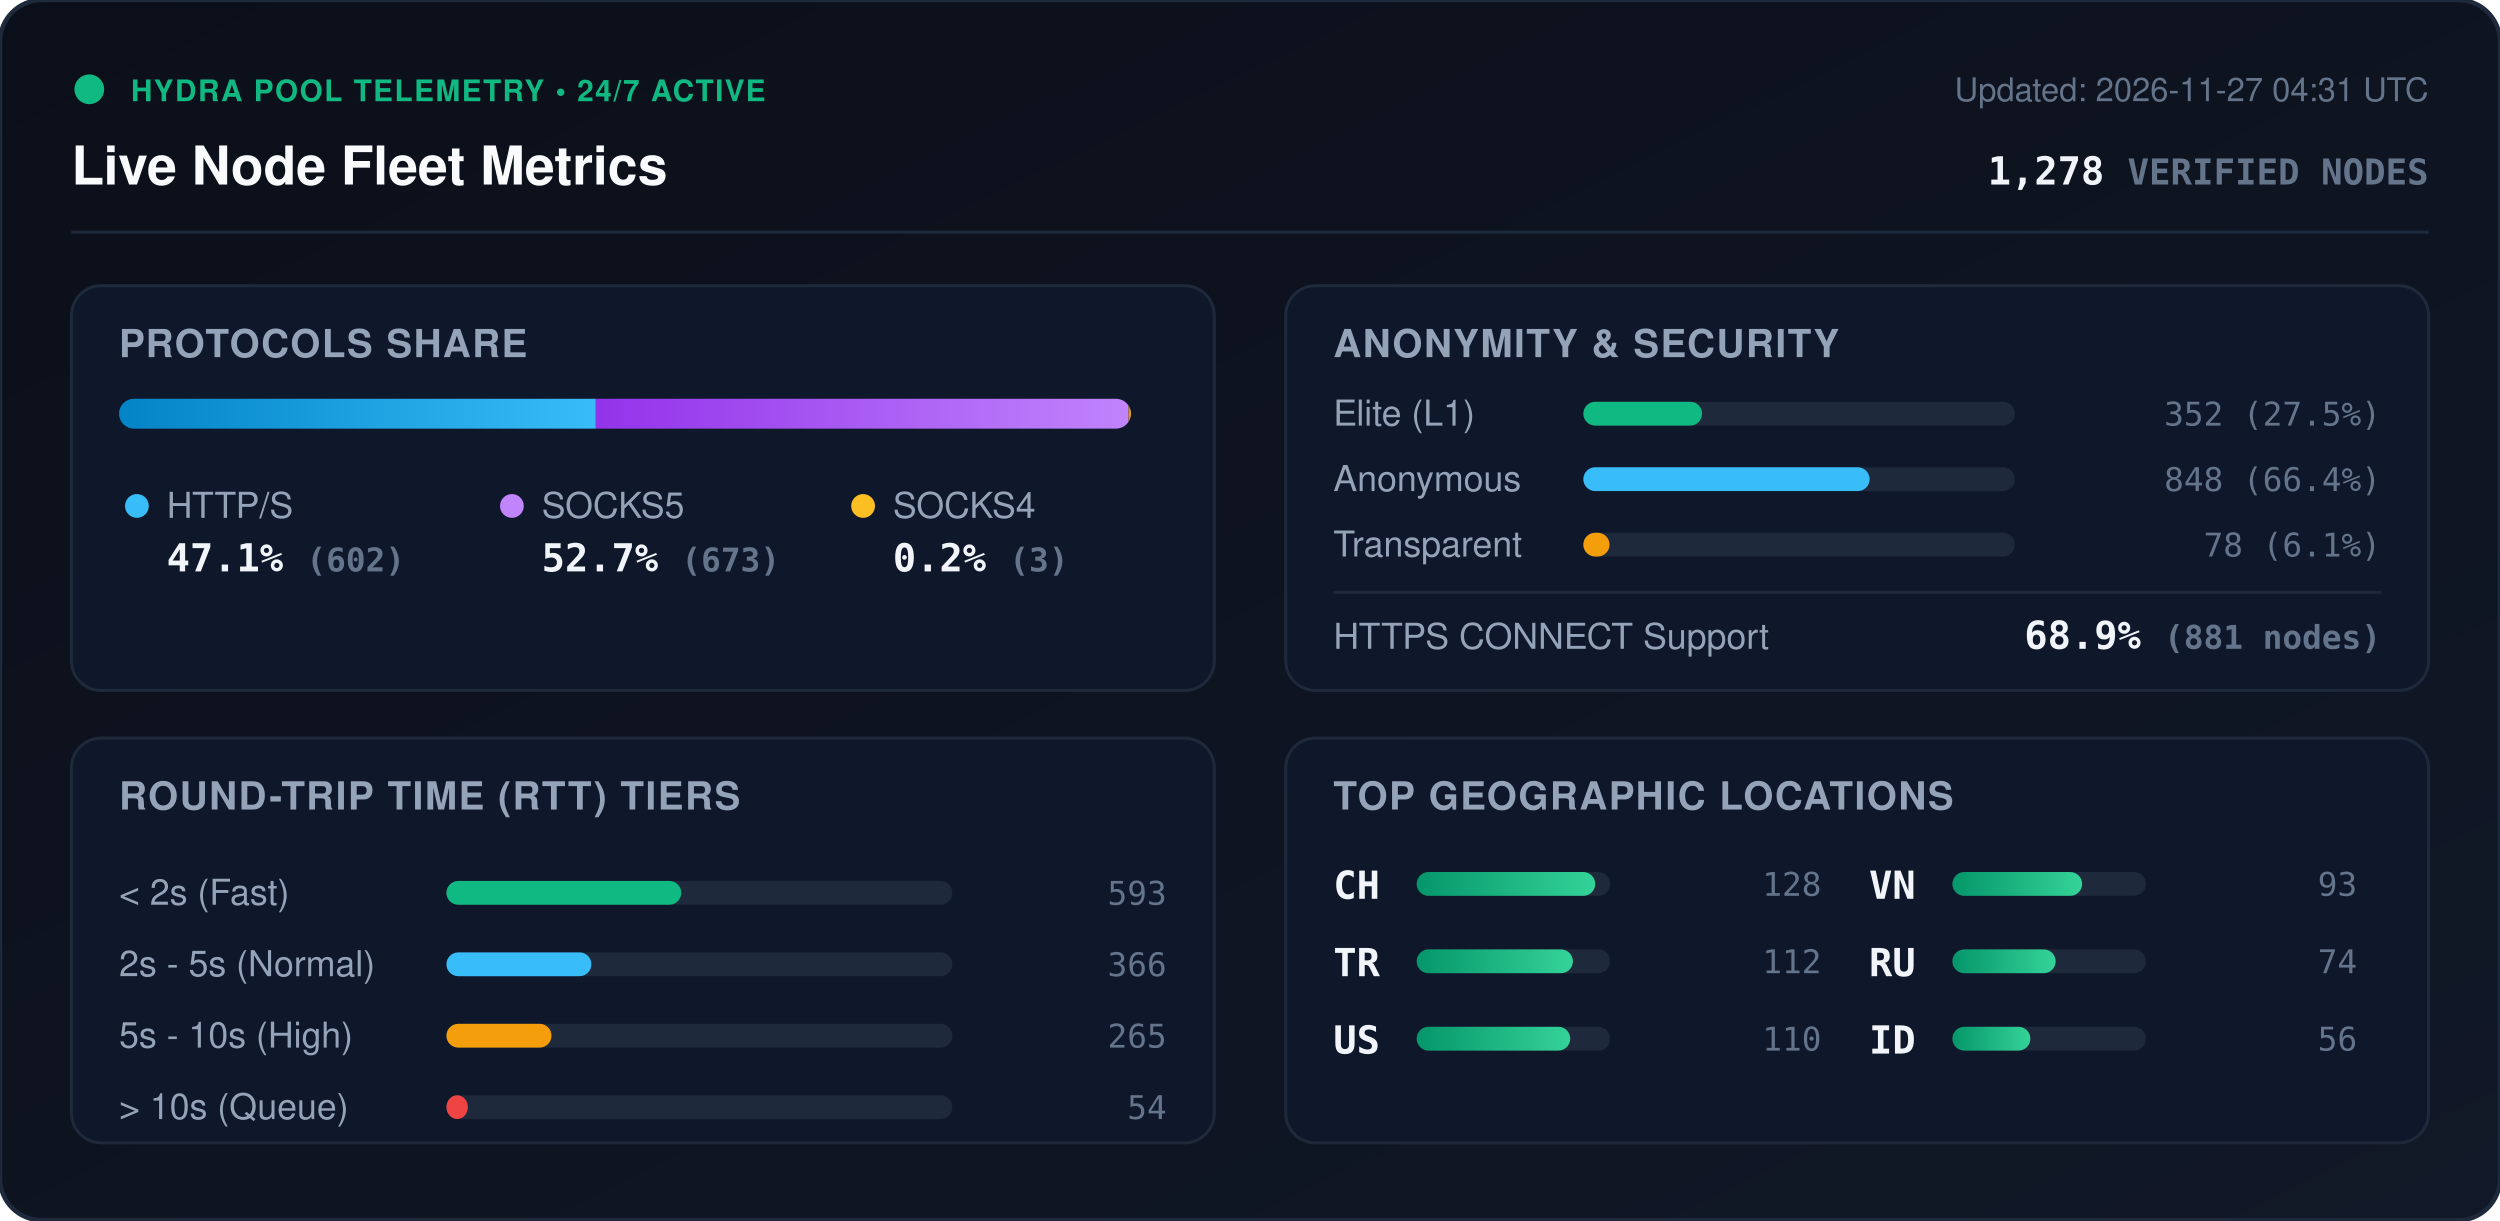
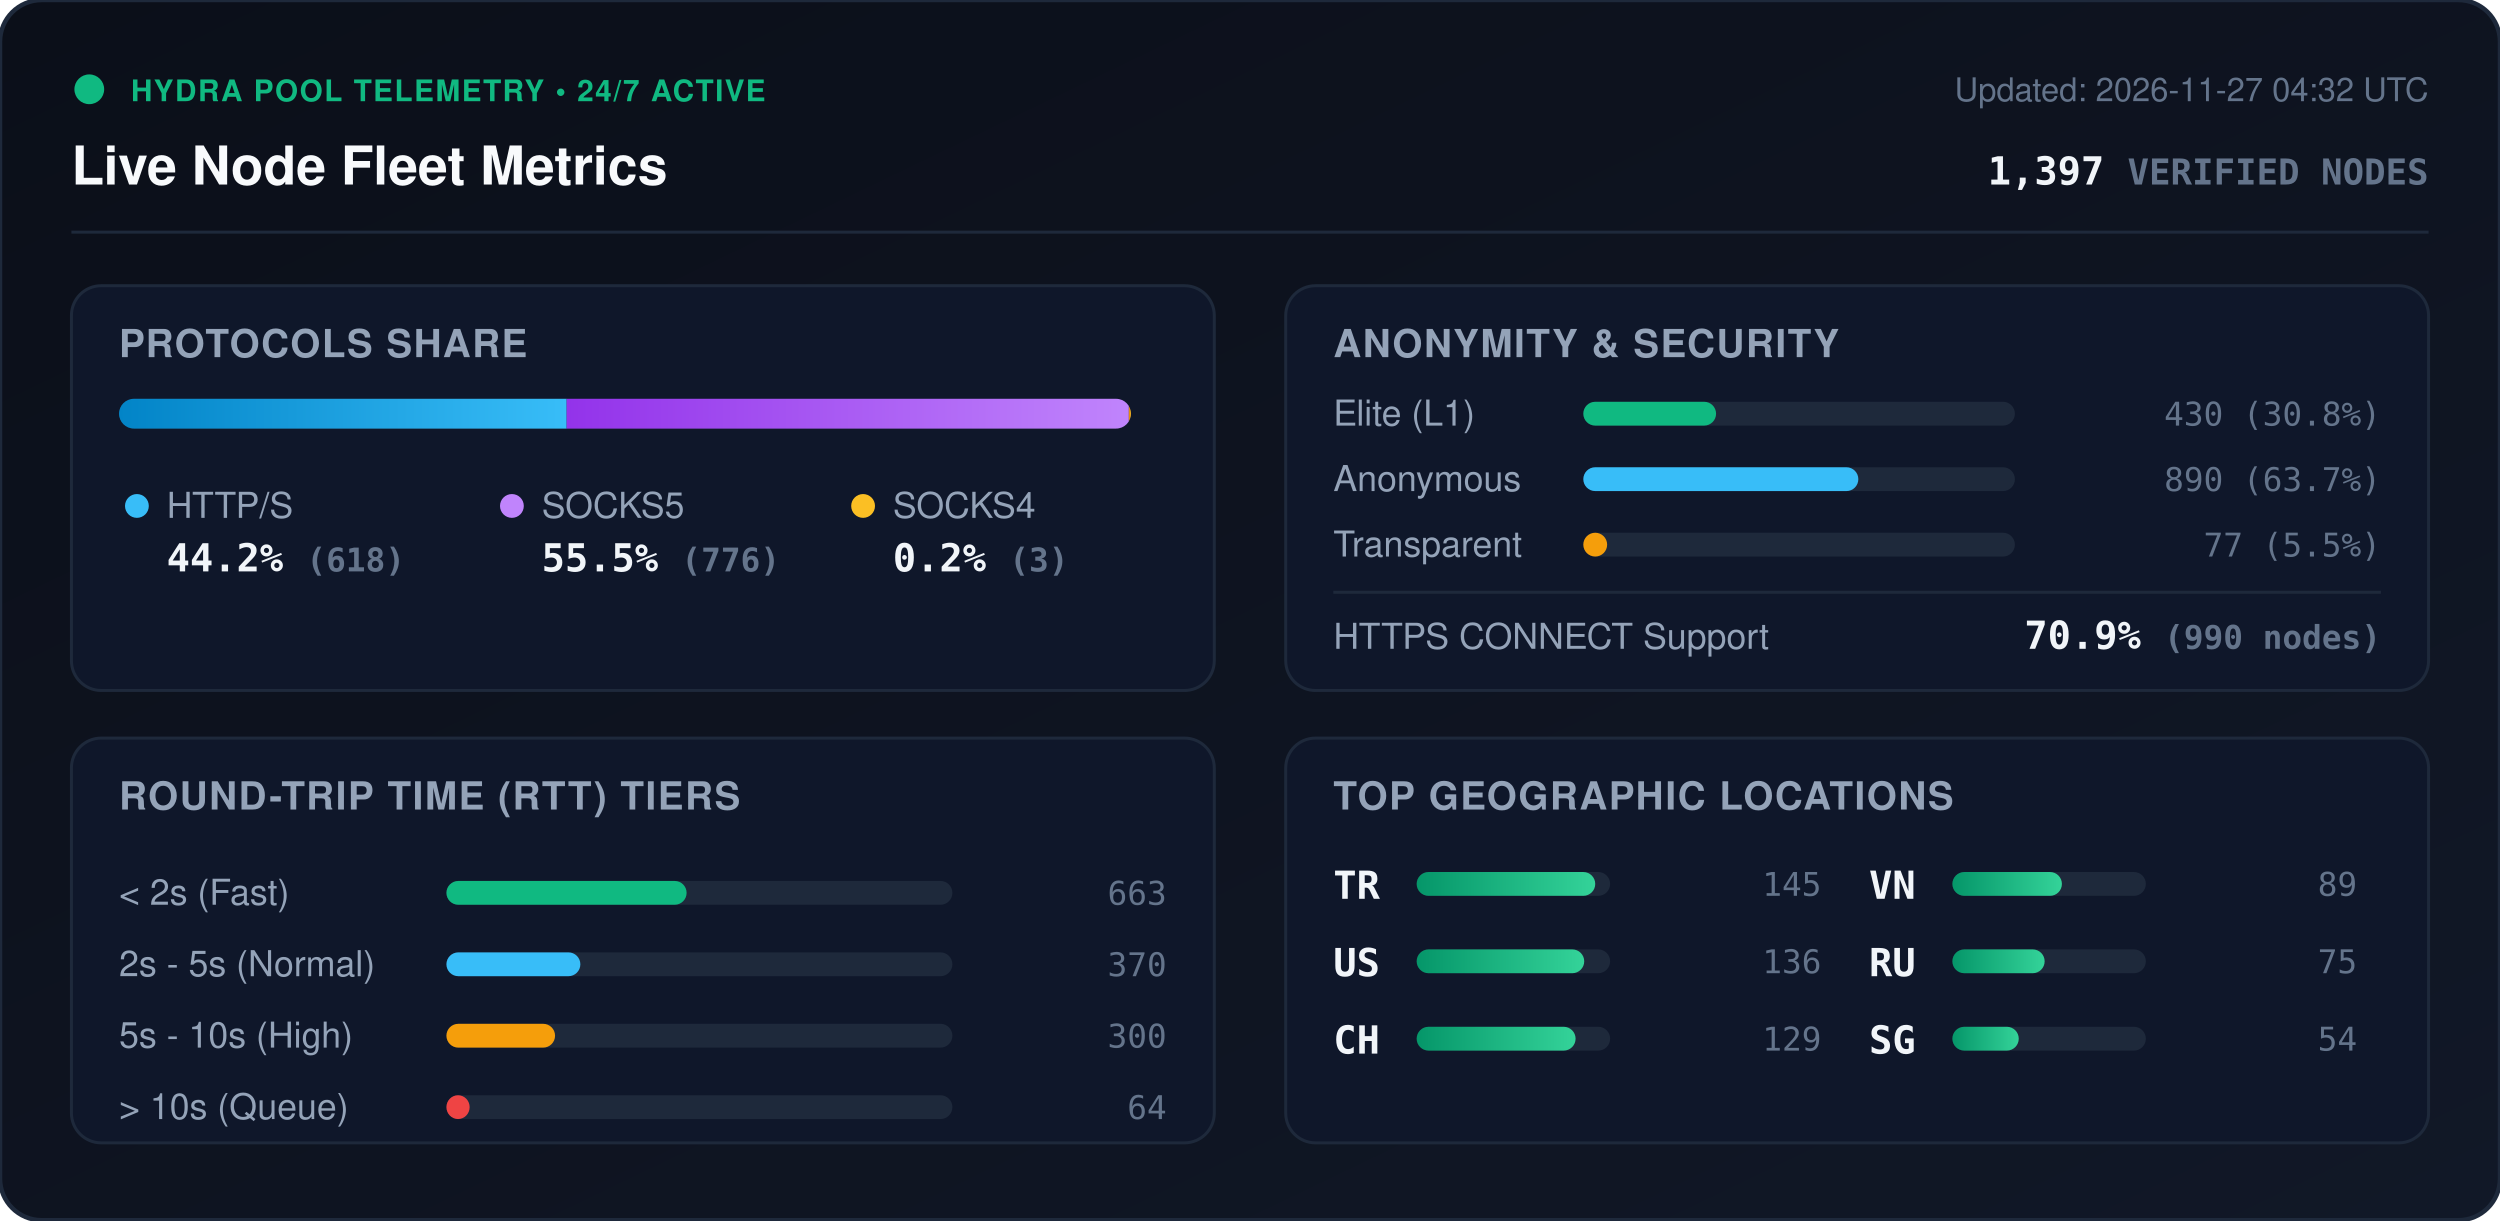
<svg xmlns="http://www.w3.org/2000/svg" viewBox="0 0 840 410" width="840" height="410" style="max-width: 100%; height: auto;">
  <defs>
    <linearGradient id="bg" x1="0%" y1="0%" x2="100%" y2="100%">
      <stop offset="0%" stop-color="#0b0f19" />
      <stop offset="100%" stop-color="#111827" />
    </linearGradient>
    <linearGradient id="bar-http" x1="0%" y1="0%" x2="100%" y2="0%">
      <stop offset="0%" stop-color="#0284c7" />
      <stop offset="100%" stop-color="#38bdf8" />
    </linearGradient>
    <linearGradient id="bar-socks5" x1="0%" y1="0%" x2="100%" y2="0%">
      <stop offset="0%" stop-color="#9333ea" />
      <stop offset="100%" stop-color="#c084fc" />
    </linearGradient>
    <linearGradient id="bar-socks4" x1="0%" y1="0%" x2="100%" y2="0%">
      <stop offset="0%" stop-color="#d97706" />
      <stop offset="100%" stop-color="#fbbf24" />
    </linearGradient>
    <linearGradient id="bar-green" x1="0%" y1="0%" x2="100%" y2="0%">
      <stop offset="0%" stop-color="#059669" />
      <stop offset="100%" stop-color="#34d399" />
    </linearGradient>
    <clipPath id="prog-track-clip">
      <rect width="340.0" height="10" rx="5" />
    </clipPath>
    <style>
      .title { font: 700 18px -apple-system, BlinkMacSystemFont, 'Segoe UI', Helvetica, Arial, sans-serif; fill: #f8fafc; }
      .sub { font: 500 11px -apple-system, BlinkMacSystemFont, 'Segoe UI', Helvetica, Arial, sans-serif; fill: #64748b; }
      .section-hdr { font: 600 13px -apple-system, BlinkMacSystemFont, 'Segoe UI', Helvetica, Arial, sans-serif; fill: #94a3b8; letter-spacing: 0.5px; }
      .metric-val { font: 700 13px -apple-system, BlinkMacSystemFont, 'Segoe UI', Helvetica, Arial, sans-serif; fill: #f1f5f9; }
      .metric-lbl { font: 500 12px -apple-system, BlinkMacSystemFont, 'Segoe UI', Helvetica, Arial, sans-serif; fill: #94a3b8; }
      .badge-txt { font: 700 10px -apple-system, BlinkMacSystemFont, 'Segoe UI', Helvetica, Arial, sans-serif; fill: #10b981; letter-spacing: 0.5px; }
      .mono { font-family: ui-monospace, SFMono-Regular, Menlo, Monaco, Consolas, monospace; }
      .pulse { animation: beacon 2s infinite ease-in-out; }
      @keyframes beacon { 0%, 100% { opacity: 1; } 50% { opacity: 0.35; } }
    </style>
  </defs>
  <rect width="840" height="410" rx="14" fill="url(#bg)" stroke="#1e293b" stroke-width="1.5" />
  <g transform="translate(24, 24)">
    <circle cx="6" cy="6" r="5" fill="#10b981" class="pulse" />
    <text x="20" y="10" class="badge-txt">HYDRA POOL TELEMETRY • 24/7 ACTIVE</text>
    <text x="0" y="38" class="title">Live Node Fleet Metrics</text>
-     <text x="792" y="10" text-anchor="end" class="sub">Updated: 2026-11-27 04:31 UTC</text>
-     <text x="792" y="38" text-anchor="end" class="metric-val mono" fill="#38bdf8">1,278 <tspan font-size="12" fill="#64748b">VERIFIED NODES</tspan>
+     <text x="792" y="10" text-anchor="end" class="sub">Updated: 2026-11-27 04:32 UTC</text>
+     <text x="792" y="38" text-anchor="end" class="metric-val mono" fill="#38bdf8">1,397 <tspan font-size="12" fill="#64748b">VERIFIED NODES</tspan>
    </text>
  </g>
  <line x1="24" y1="78" x2="816" y2="78" stroke="#1e293b" stroke-width="1" />
  <g transform="translate(24, 96)">
    <rect width="384" height="136" rx="10" fill="#0f172a" stroke="#1e293b" />
    <text x="16" y="24" class="section-hdr">PROTOCOLS SHARE</text>
    <g transform="translate(16, 38)">
      <rect width="340.0" height="10" rx="5" fill="#1e293b" />
      <g clip-path="url(#prog-track-clip)">
-         <rect x="0" width="160.2" height="10" fill="url(#bar-http)" />
-         <rect x="160.2" width="179.0" height="10" fill="url(#bar-socks5)" />
-         <rect x="339.2" width="0.8" height="10" fill="url(#bar-socks4)" />
+         <rect x="0" width="150.4" height="10" fill="url(#bar-http)" />
+         <rect x="150.4" width="188.9" height="10" fill="url(#bar-socks5)" />
+         <rect x="339.3" width="0.7" height="10" fill="url(#bar-socks4)" />
      </g>
    </g>
    <g transform="translate(16, 68)">
      <circle cx="6" cy="6" r="4" fill="#38bdf8" />
      <text x="16" y="10" class="metric-lbl">HTTP/S</text>
-       <text x="16" y="28" class="metric-val mono">47.1% <tspan font-size="11" fill="#64748b">(602)</tspan>
+       <text x="16" y="28" class="metric-val mono">44.2% <tspan font-size="11" fill="#64748b">(618)</tspan>
      </text>
      <circle cx="132" cy="6" r="4" fill="#c084fc" />
      <text x="142" y="10" class="metric-lbl">SOCKS5</text>
-       <text x="142" y="28" class="metric-val mono">52.7% <tspan font-size="11" fill="#64748b">(673)</tspan>
+       <text x="142" y="28" class="metric-val mono">55.5% <tspan font-size="11" fill="#64748b">(776)</tspan>
      </text>
      <circle cx="250" cy="6" r="4" fill="#fbbf24" />
      <text x="260" y="10" class="metric-lbl">SOCKS4</text>
      <text x="260" y="28" class="metric-val mono">0.2% <tspan font-size="11" fill="#64748b">(3)</tspan>
      </text>
    </g>
  </g>
  <g transform="translate(432, 96)">
    <rect width="384" height="136" rx="10" fill="#0f172a" stroke="#1e293b" />
    <text x="16" y="24" class="section-hdr">ANONYMITY &amp; SECURITY</text>
    <text x="16" y="47" class="metric-lbl">Elite (L1)</text>
    <rect x="100" y="39" width="145.0" height="8" rx="4" fill="#1e293b" />
-     <rect x="100" y="39" width="39.9" height="8" rx="4" fill="#10b981" />
-     <text x="368" y="47" text-anchor="end" class="mono sub" fill="#e2e8f0">352 (27.5%)</text>
+     <rect x="100" y="39" width="44.6" height="8" rx="4" fill="#10b981" />
+     <text x="368" y="47" text-anchor="end" class="mono sub" fill="#e2e8f0">430 (30.8%)</text>
    <text x="16" y="69" class="metric-lbl">Anonymous</text>
    <rect x="100" y="61" width="145.0" height="8" rx="4" fill="#1e293b" />
-     <rect x="100" y="61" width="96.2" height="8" rx="4" fill="#38bdf8" />
-     <text x="368" y="69" text-anchor="end" class="mono sub" fill="#e2e8f0">848 (66.4%)</text>
+     <rect x="100" y="61" width="92.4" height="8" rx="4" fill="#38bdf8" />
+     <text x="368" y="69" text-anchor="end" class="mono sub" fill="#e2e8f0">890 (63.7%)</text>
    <text x="16" y="91" class="metric-lbl">Transparent</text>
    <rect x="100" y="83" width="145.0" height="8" rx="4" fill="#1e293b" />
-     <rect x="100" y="83" width="8.8" height="8" rx="4" fill="#f59e0b" />
-     <text x="368" y="91" text-anchor="end" class="mono sub" fill="#e2e8f0">78 (6.1%)</text>
+     <rect x="100" y="83" width="8.0" height="8" rx="4" fill="#f59e0b" />
+     <text x="368" y="91" text-anchor="end" class="mono sub" fill="#e2e8f0">77 (5.5%)</text>
    <line x1="16" y1="103" x2="368" y2="103" stroke="#1e293b" stroke-width="1" />
    <text x="16" y="122" class="metric-lbl">HTTPS CONNECT Support</text>
-     <text x="368" y="122" text-anchor="end" class="metric-val mono" fill="#34d399">68.9% <tspan font-size="11" fill="#64748b">(881 nodes)</tspan>
+     <text x="368" y="122" text-anchor="end" class="metric-val mono" fill="#34d399">70.9% <tspan font-size="11" fill="#64748b">(990 nodes)</tspan>
    </text>
  </g>
  <g transform="translate(24, 248)">
    <rect width="384" height="136" rx="10" fill="#0f172a" stroke="#1e293b" />
    <text x="16" y="24" class="section-hdr">ROUND-TRIP TIME (RTT) TIERS</text>
    <g transform="translate(16, 42)">
      <text x="0" y="14" class="metric-lbl">&lt; 2s (Fast)</text>
      <rect x="110" y="6" width="170" height="8" rx="4" fill="#1e293b" />
-       <rect x="110" y="6" width="78.9" height="8" rx="4" fill="#10b981" />
-       <text x="352" y="14" text-anchor="end" class="mono sub">593</text>
+       <rect x="110" y="6" width="80.7" height="8" rx="4" fill="#10b981" />
+       <text x="352" y="14" text-anchor="end" class="mono sub">663</text>
      <text x="0" y="38" class="metric-lbl">2s - 5s (Normal)</text>
      <rect x="110" y="30" width="170" height="8" rx="4" fill="#1e293b" />
-       <rect x="110" y="30" width="48.7" height="8" rx="4" fill="#38bdf8" />
-       <text x="352" y="38" text-anchor="end" class="mono sub">366</text>
+       <rect x="110" y="30" width="45.0" height="8" rx="4" fill="#38bdf8" />
+       <text x="352" y="38" text-anchor="end" class="mono sub">370</text>
      <text x="0" y="62" class="metric-lbl">5s - 10s (High)</text>
      <rect x="110" y="54" width="170" height="8" rx="4" fill="#1e293b" />
-       <rect x="110" y="54" width="35.3" height="8" rx="4" fill="#f59e0b" />
-       <text x="352" y="62" text-anchor="end" class="mono sub">265</text>
+       <rect x="110" y="54" width="36.5" height="8" rx="4" fill="#f59e0b" />
+       <text x="352" y="62" text-anchor="end" class="mono sub">300</text>
      <text x="0" y="86" class="metric-lbl">&gt; 10s (Queue)</text>
      <rect x="110" y="78" width="170" height="8" rx="4" fill="#1e293b" />
-       <rect x="110" y="78" width="7.2" height="8" rx="4" fill="#ef4444" />
-       <text x="352" y="86" text-anchor="end" class="mono sub">54</text>
+       <rect x="110" y="78" width="7.8" height="8" rx="4" fill="#ef4444" />
+       <text x="352" y="86" text-anchor="end" class="mono sub">64</text>
    </g>
  </g>
  <g transform="translate(432, 248)">
    <rect width="384" height="136" rx="10" fill="#0f172a" stroke="#1e293b" />
    <text x="16" y="24" class="section-hdr">TOP GEOGRAPHIC LOCATIONS</text>
    <g transform="translate(16, 42)">
      <g transform="translate(0, 0)">
+         <text x="0" y="12" class="mono metric-val" font-size="12">TR</text>
+         <rect x="28" y="3" width="65" height="8" rx="4" fill="#1e293b" />
+         <rect x="28" y="3" width="60.0" height="8" rx="4" fill="url(#bar-green)" />
+         <text x="164" y="11" text-anchor="end" class="mono sub">145</text>
+       </g>
+       <g transform="translate(0, 26)">
+         <text x="0" y="12" class="mono metric-val" font-size="12">US</text>
+         <rect x="28" y="3" width="65" height="8" rx="4" fill="#1e293b" />
+         <rect x="28" y="3" width="56.3" height="8" rx="4" fill="url(#bar-green)" />
+         <text x="164" y="11" text-anchor="end" class="mono sub">136</text>
+       </g>
+       <g transform="translate(0, 52)">
        <text x="0" y="12" class="mono metric-val" font-size="12">CH</text>
        <rect x="28" y="3" width="65" height="8" rx="4" fill="#1e293b" />
-         <rect x="28" y="3" width="60.0" height="8" rx="4" fill="url(#bar-green)" />
-         <text x="164" y="11" text-anchor="end" class="mono sub">128</text>
-       </g>
-       <g transform="translate(0, 26)">
-         <text x="0" y="12" class="mono metric-val" font-size="12">TR</text>
-         <rect x="28" y="3" width="65" height="8" rx="4" fill="#1e293b" />
-         <rect x="28" y="3" width="52.5" height="8" rx="4" fill="url(#bar-green)" />
-         <text x="164" y="11" text-anchor="end" class="mono sub">112</text>
-       </g>
-       <g transform="translate(0, 52)">
-         <text x="0" y="12" class="mono metric-val" font-size="12">US</text>
-         <rect x="28" y="3" width="65" height="8" rx="4" fill="#1e293b" />
-         <rect x="28" y="3" width="51.6" height="8" rx="4" fill="url(#bar-green)" />
-         <text x="164" y="11" text-anchor="end" class="mono sub">110</text>
+         <rect x="28" y="3" width="53.4" height="8" rx="4" fill="url(#bar-green)" />
+         <text x="164" y="11" text-anchor="end" class="mono sub">129</text>
      </g>
      <g transform="translate(180, 0)">
        <text x="0" y="12" class="mono metric-val" font-size="12">VN</text>
        <rect x="28" y="3" width="65" height="8" rx="4" fill="#1e293b" />
-         <rect x="28" y="3" width="43.6" height="8" rx="4" fill="url(#bar-green)" />
-         <text x="164" y="11" text-anchor="end" class="mono sub">93</text>
+         <rect x="28" y="3" width="36.8" height="8" rx="4" fill="url(#bar-green)" />
+         <text x="164" y="11" text-anchor="end" class="mono sub">89</text>
      </g>
      <g transform="translate(180, 26)">
        <text x="0" y="12" class="mono metric-val" font-size="12">RU</text>
        <rect x="28" y="3" width="65" height="8" rx="4" fill="#1e293b" />
-         <rect x="28" y="3" width="34.7" height="8" rx="4" fill="url(#bar-green)" />
-         <text x="164" y="11" text-anchor="end" class="mono sub">74</text>
+         <rect x="28" y="3" width="31.0" height="8" rx="4" fill="url(#bar-green)" />
+         <text x="164" y="11" text-anchor="end" class="mono sub">75</text>
      </g>
      <g transform="translate(180, 52)">
-         <text x="0" y="12" class="mono metric-val" font-size="12">ID</text>
+         <text x="0" y="12" class="mono metric-val" font-size="12">SG</text>
        <rect x="28" y="3" width="65" height="8" rx="4" fill="#1e293b" />
-         <rect x="28" y="3" width="26.2" height="8" rx="4" fill="url(#bar-green)" />
-         <text x="164" y="11" text-anchor="end" class="mono sub">56</text>
+         <rect x="28" y="3" width="22.3" height="8" rx="4" fill="url(#bar-green)" />
+         <text x="164" y="11" text-anchor="end" class="mono sub">54</text>
      </g>
    </g>
  </g>
</svg>
